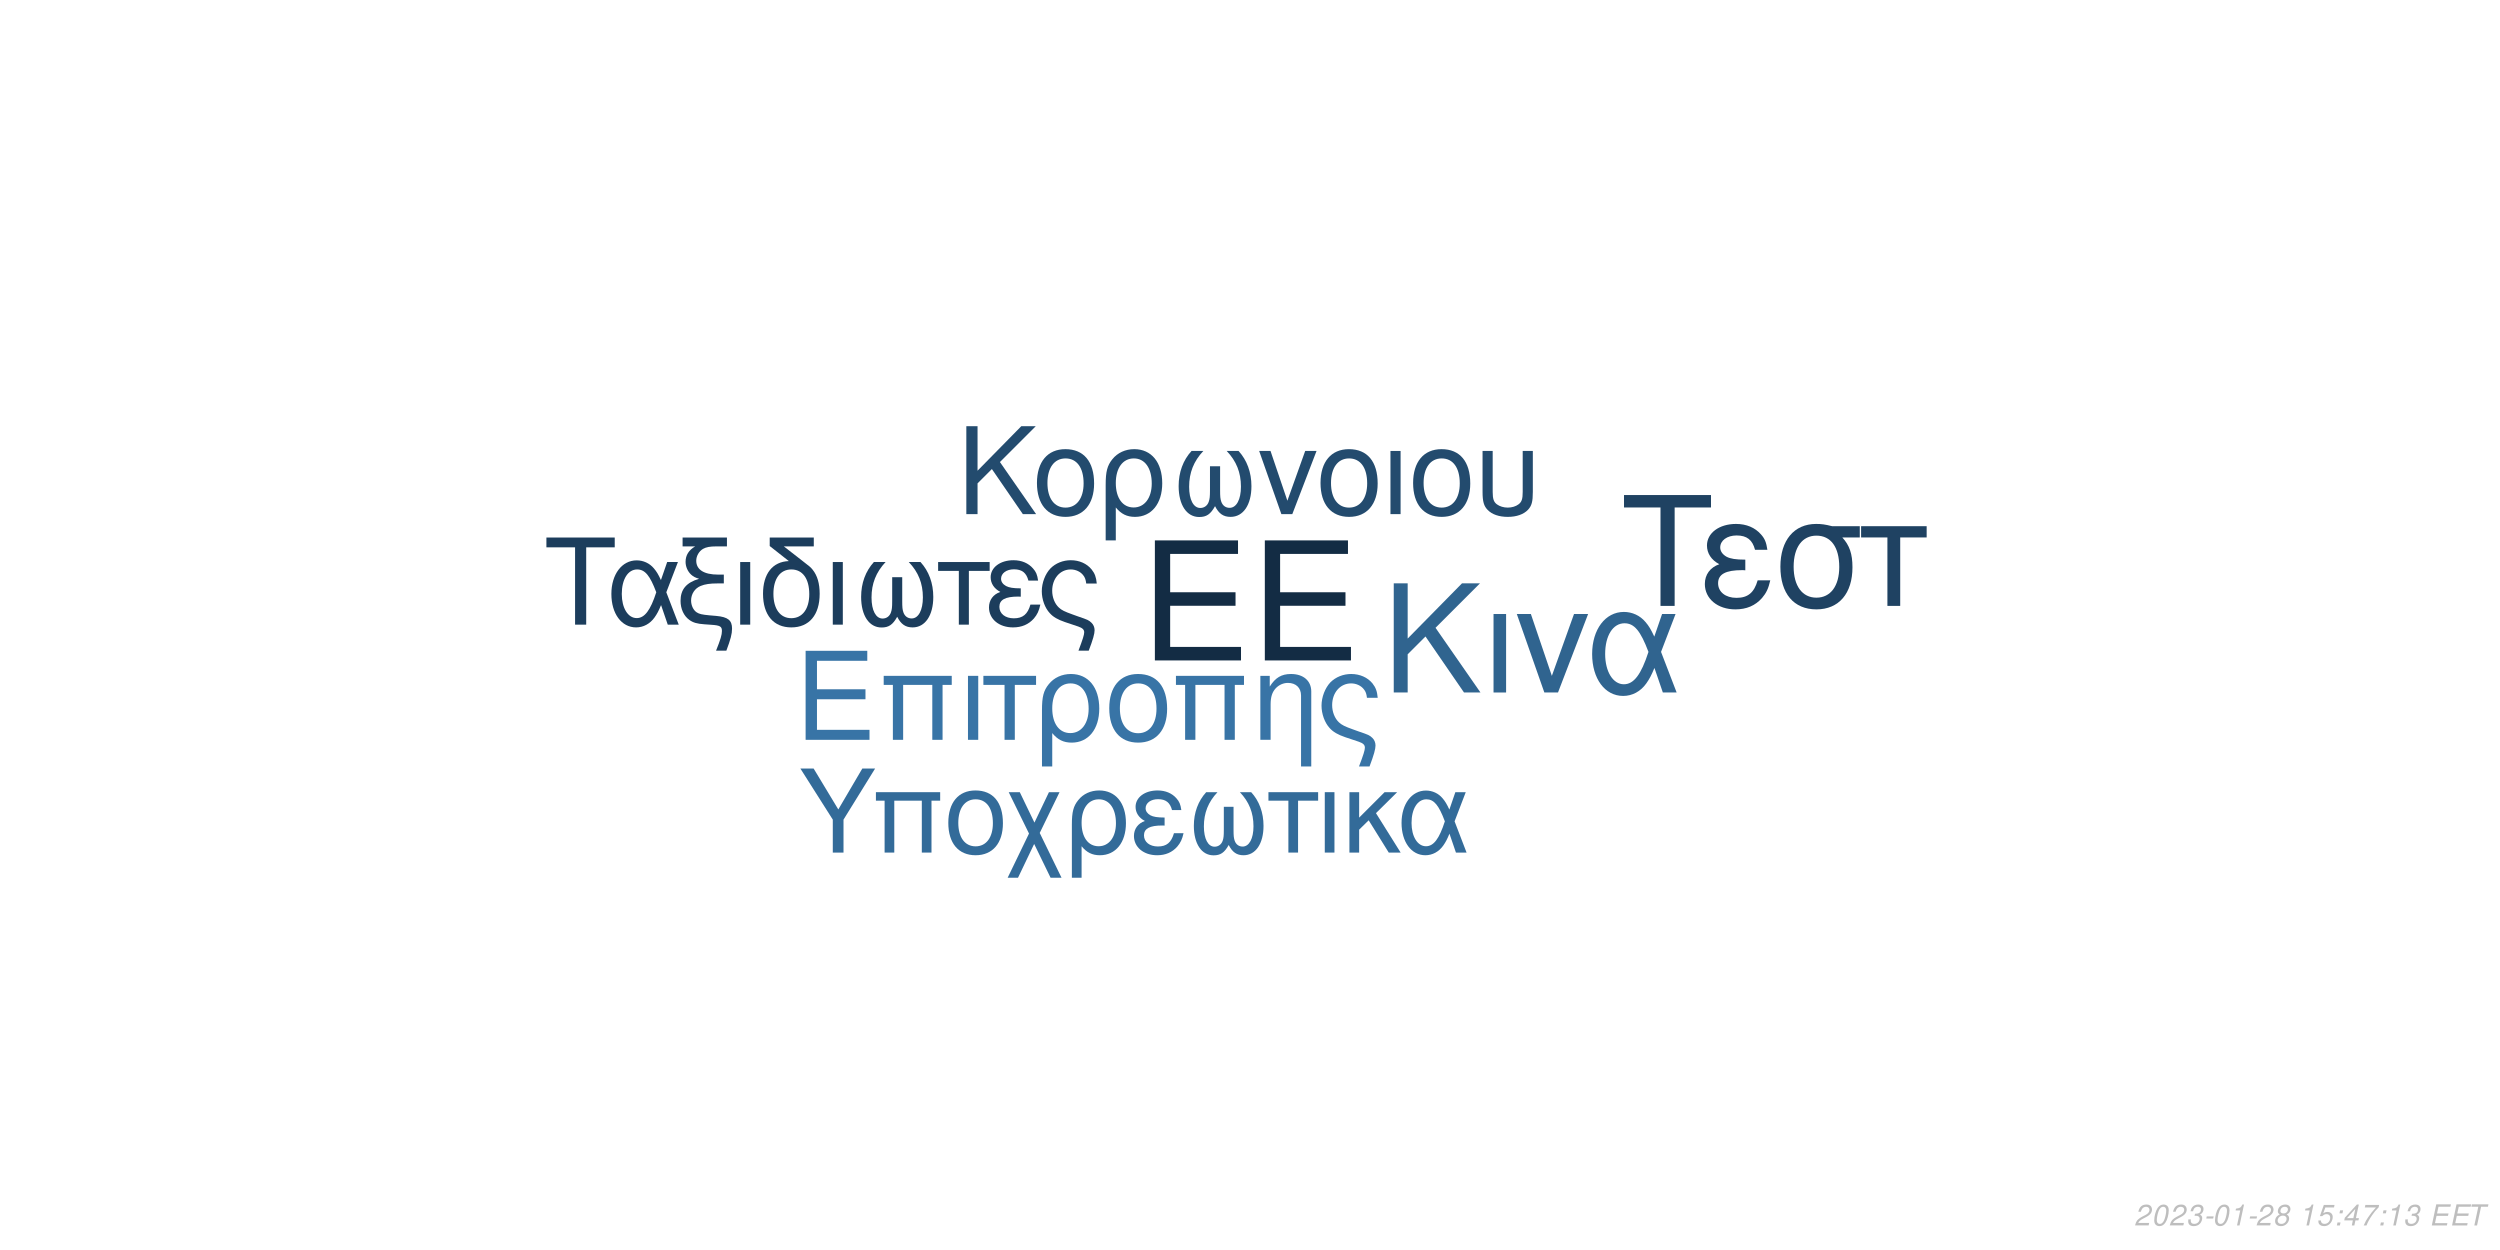
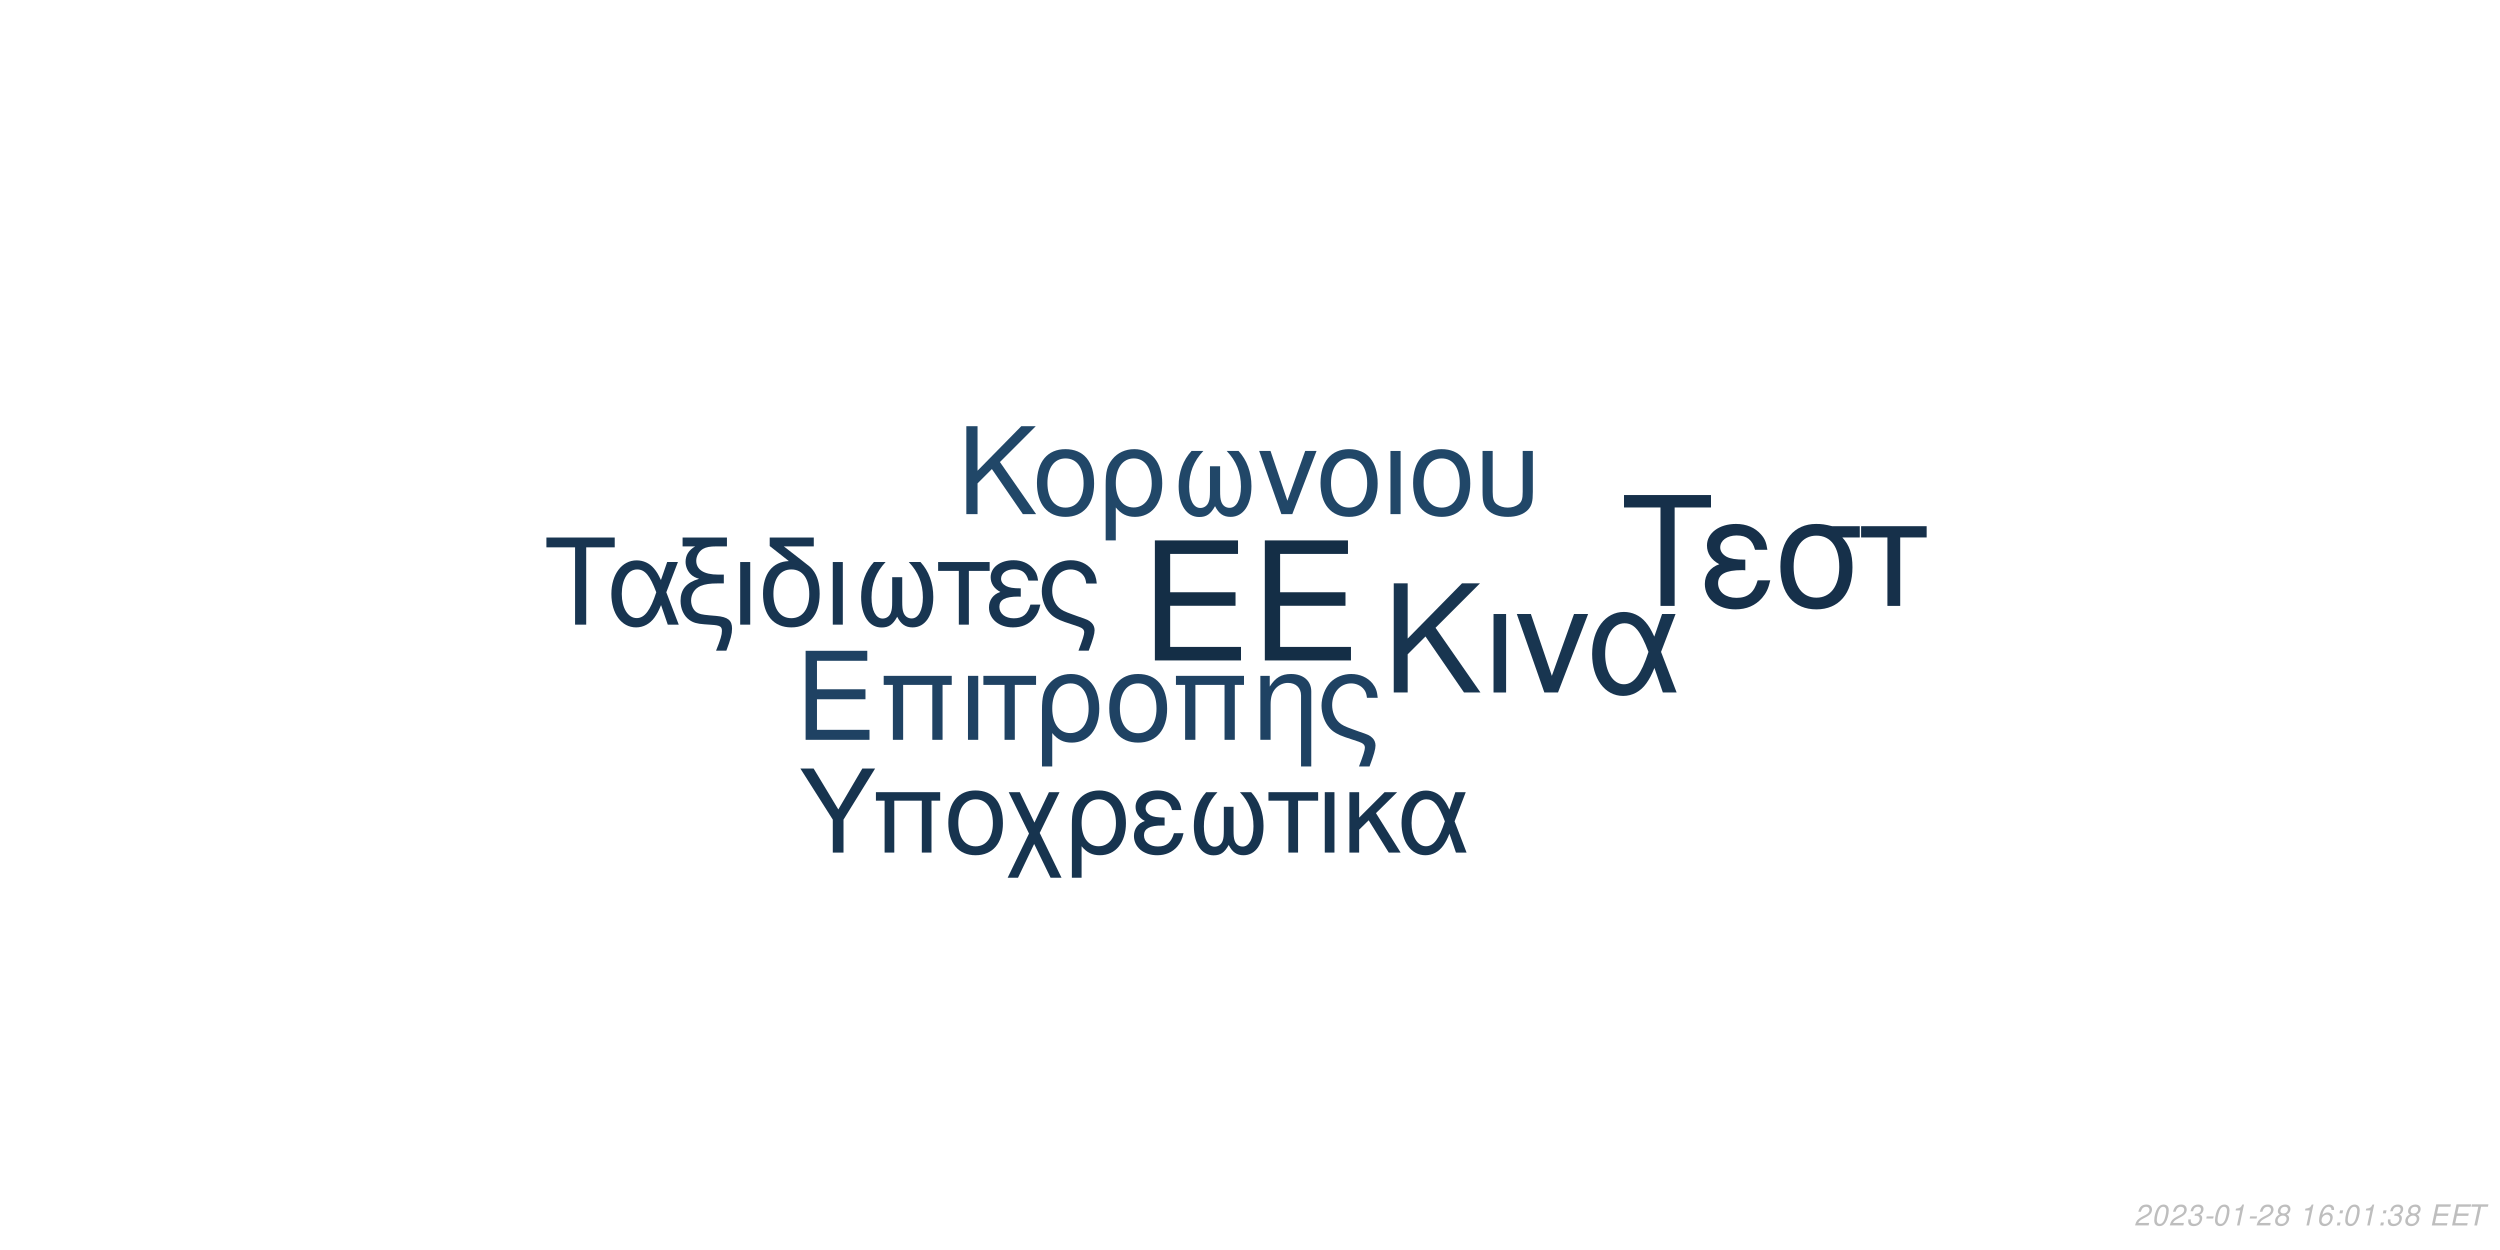
<svg xmlns="http://www.w3.org/2000/svg" xmlns:xlink="http://www.w3.org/1999/xlink" width="864pt" height="432pt" viewBox="0 0 864 432" version="1.1">
  <defs>
    <g>
      <symbol overflow="visible" id="glyph0-0">
        <path style="stroke:none;" d="" />
      </symbol>
      <symbol overflow="visible" id="glyph0-1">
        <path style="stroke:none;" d="M 10.406 -18.891 L 33 -18.891 L 33 -23.562 L 10.406 -23.562 L 10.406 -36.812 L 33.859 -36.812 L 33.859 -41.484 L 5.125 -41.484 L 5.125 0 L 34.891 0 L 34.891 -4.672 L 10.406 -4.672 Z M 10.406 -18.891 " />
      </symbol>
      <symbol overflow="visible" id="glyph1-0">
        <path style="stroke:none;" d="" />
      </symbol>
      <symbol overflow="visible" id="glyph1-1">
        <path style="stroke:none;" d="M 7.719 -14.016 L 24.484 -14.016 L 24.484 -17.469 L 7.719 -17.469 L 7.719 -27.312 L 25.109 -27.312 L 25.109 -30.766 L 3.797 -30.766 L 3.797 0 L 25.875 0 L 25.875 -3.453 L 7.719 -3.453 Z M 7.719 -14.016 " />
      </symbol>
      <symbol overflow="visible" id="glyph1-2">
        <path style="stroke:none;" d="M 26.297 -22.109 L 2.781 -22.109 L 2.781 -18.984 L 5.953 -18.984 L 5.953 0 L 9.5 0 L 9.5 -18.984 L 19.578 -18.984 L 19.578 0 L 23.125 0 L 23.125 -18.984 L 26.297 -18.984 Z M 26.297 -22.109 " />
      </symbol>
      <symbol overflow="visible" id="glyph1-3">
        <path style="stroke:none;" d="M 2.906 0 L 6.453 0 L 6.453 -22.109 L 2.906 -22.109 Z M 2.906 0 " />
      </symbol>
      <symbol overflow="visible" id="glyph1-4">
        <path style="stroke:none;" d="M 6.547 0 L 10.094 0 L 10.094 -18.984 L 17.438 -18.984 L 17.438 -22.109 L -0.766 -22.109 L -0.766 -18.984 L 6.547 -18.984 Z M 6.547 0 " />
      </symbol>
      <symbol overflow="visible" id="glyph1-5">
        <path style="stroke:none;" d="M 2.484 9.203 L 6.031 9.203 L 6.031 -2.328 C 7.891 -0.047 9.922 0.969 12.75 0.969 C 18.531 0.969 22.281 -3.672 22.281 -10.797 C 22.281 -18.141 18.484 -22.75 12.484 -22.75 C 9.375 -22.75 6.625 -21.484 4.812 -19.203 C 3.031 -17.016 2.484 -14.891 2.484 -10.25 Z M 12.359 -19.5 C 16.203 -19.5 18.609 -16.125 18.609 -10.719 C 18.609 -5.656 16.078 -2.328 12.281 -2.328 C 8.438 -2.328 6.031 -5.609 6.031 -10.891 C 6.031 -16.156 8.484 -19.5 12.359 -19.5 Z M 12.359 -19.5 " />
      </symbol>
      <symbol overflow="visible" id="glyph1-6">
        <path style="stroke:none;" d="M 11.688 -22.75 C 5.438 -22.75 1.734 -18.312 1.734 -10.891 C 1.734 -3.422 5.438 0.969 11.734 0.969 C 17.984 0.969 21.734 -3.453 21.734 -10.719 C 21.734 -18.406 18.109 -22.75 11.688 -22.75 Z M 11.734 -19.5 C 15.703 -19.5 18.062 -16.25 18.062 -10.766 C 18.062 -5.531 15.609 -2.281 11.734 -2.281 C 7.812 -2.281 5.406 -5.531 5.406 -10.891 C 5.406 -16.25 7.812 -19.5 11.734 -19.5 Z M 11.734 -19.5 " />
      </symbol>
      <symbol overflow="visible" id="glyph1-7">
        <path style="stroke:none;" d="M 2.953 -22.109 L 2.953 0 L 6.5 0 L 6.5 -12.203 C 6.5 -14.859 7.047 -16.5 8.312 -17.859 C 9.453 -19.031 10.938 -19.672 12.484 -19.672 C 15.234 -19.672 17.016 -17.984 17.016 -15.312 L 17.016 9.203 L 20.547 9.203 L 20.547 -16.719 C 20.547 -20.391 17.812 -22.75 13.547 -22.75 C 10.25 -22.75 8.141 -21.484 6.203 -18.406 L 6.203 -22.109 Z M 2.953 -22.109 " />
      </symbol>
      <symbol overflow="visible" id="glyph1-8">
        <path style="stroke:none;" d="M 17.688 9.203 C 19.203 5.188 19.75 3.203 19.75 1.938 C 19.75 0.922 19.328 -0.047 18.656 -0.672 C 17.641 -1.609 17.469 -1.688 13.891 -2.906 L 11.984 -3.594 C 9.156 -4.594 8.062 -5.156 7.125 -6.031 C 5.656 -7.391 4.766 -9.672 4.766 -11.984 C 4.766 -16.297 7.547 -19.5 11.312 -19.5 C 13.125 -19.5 14.812 -18.703 15.781 -17.391 C 16.375 -16.625 16.625 -15.906 16.797 -14.516 L 20.516 -14.516 C 20.297 -16.844 19.828 -18.062 18.703 -19.5 C 17.016 -21.562 14.344 -22.75 11.359 -22.75 C 8.562 -22.75 6 -21.688 4.172 -19.875 C 2.328 -17.938 1.094 -14.766 1.094 -11.812 C 1.094 -8.953 2.188 -5.906 3.922 -4.047 C 5.156 -2.703 6.672 -1.812 9.25 -0.922 L 14.016 0.672 C 15.484 1.188 16.078 1.766 16.078 2.703 C 16.078 3.594 15.578 5.188 14.047 9.203 Z M 17.688 9.203 " />
      </symbol>
      <symbol overflow="visible" id="glyph2-0">
        <path style="stroke:none;" d="" />
      </symbol>
      <symbol overflow="visible" id="glyph2-1">
        <path style="stroke:none;" d="M 8.906 -13.203 L 15.062 -19.359 L 28.375 0 L 34.062 0 L 18.531 -22.359 L 33.906 -37.734 L 27.688 -37.734 L 8.906 -18.641 L 8.906 -37.734 L 4.094 -37.734 L 4.094 0 L 8.906 0 Z M 8.906 -13.203 " />
      </symbol>
      <symbol overflow="visible" id="glyph2-2">
        <path style="stroke:none;" d="M 3.578 0 L 7.922 0 L 7.922 -27.125 L 3.578 -27.125 Z M 3.578 0 " />
      </symbol>
      <symbol overflow="visible" id="glyph2-3">
        <path style="stroke:none;" d="M 14.859 0 L 25.266 -27.125 L 20.391 -27.125 L 12.734 -5.75 L 5.484 -27.125 L 0.625 -27.125 L 10.141 0 Z M 14.859 0 " />
      </symbol>
      <symbol overflow="visible" id="glyph2-4">
        <path style="stroke:none;" d="M 30.484 -27.125 L 25.828 -27.125 L 23.141 -19.312 C 21.953 -21.844 21.281 -22.984 20.078 -24.375 C 18.219 -26.609 15.484 -27.844 12.625 -27.844 C 6.219 -27.844 1.656 -21.797 1.656 -13.297 C 1.656 -4.766 6.062 1.188 12.375 1.188 C 15.531 1.188 18.422 -0.359 20.391 -3.156 C 21.484 -4.703 22.109 -5.906 23.188 -8.484 L 26.094 0 L 30.859 0 L 25.469 -14.031 Z M 21.125 -14.031 C 18.578 -6.156 16.047 -2.844 12.625 -2.844 C 8.859 -2.844 6.156 -7.203 6.156 -13.297 C 6.156 -19.672 8.859 -23.922 12.844 -23.922 C 16.203 -23.922 18.375 -21.328 21.125 -14.031 Z M 21.125 -14.031 " />
      </symbol>
      <symbol overflow="visible" id="glyph3-0">
        <path style="stroke:none;" d="" />
      </symbol>
      <symbol overflow="visible" id="glyph3-1">
        <path style="stroke:none;" d="M 7.172 -10.625 L 12.125 -15.578 L 22.828 0 L 27.406 0 L 14.906 -18 L 27.281 -30.375 L 22.281 -30.375 L 7.172 -15 L 7.172 -30.375 L 3.297 -30.375 L 3.297 0 L 7.172 0 Z M 7.172 -10.625 " />
      </symbol>
      <symbol overflow="visible" id="glyph3-2">
        <path style="stroke:none;" d="M 11.531 -22.453 C 5.375 -22.453 1.703 -18.078 1.703 -10.75 C 1.703 -3.375 5.375 0.953 11.578 0.953 C 17.75 0.953 21.453 -3.422 21.453 -10.578 C 21.453 -18.156 17.875 -22.453 11.531 -22.453 Z M 11.578 -19.25 C 15.5 -19.25 17.828 -16.031 17.828 -10.625 C 17.828 -5.453 15.406 -2.25 11.578 -2.25 C 7.703 -2.25 5.328 -5.453 5.328 -10.75 C 5.328 -16.031 7.703 -19.25 11.578 -19.25 Z M 11.578 -19.25 " />
      </symbol>
      <symbol overflow="visible" id="glyph3-3">
        <path style="stroke:none;" d="M 2.453 9.078 L 5.953 9.078 L 5.953 -2.297 C 7.797 -0.047 9.797 0.953 12.578 0.953 C 18.281 0.953 22 -3.625 22 -10.656 C 22 -17.906 18.25 -22.453 12.328 -22.453 C 9.25 -22.453 6.547 -21.203 4.75 -18.953 C 3 -16.781 2.453 -14.703 2.453 -10.125 Z M 12.203 -19.25 C 16 -19.25 18.375 -15.906 18.375 -10.578 C 18.375 -5.578 15.875 -2.297 12.125 -2.297 C 8.328 -2.297 5.953 -5.547 5.953 -10.75 C 5.953 -15.953 8.375 -19.25 12.203 -19.25 Z M 12.203 -19.25 " />
      </symbol>
      <symbol overflow="visible" id="glyph3-4">
        <path style="stroke:none;" d="M 14.5 -16.531 L 14.5 -8.203 C 14.5 -6.047 14.406 -5.25 14.078 -4.297 C 13.625 -2.922 12.5 -2.125 11.156 -2.125 C 8.797 -2.125 7.297 -4.953 7.297 -9.453 C 7.297 -14.328 8.875 -18.281 12.203 -21.828 L 8.125 -21.828 C 5.203 -18.625 3.672 -14.453 3.672 -9.672 C 3.672 -3.172 6.453 1 10.781 1 C 13.281 1 14.703 0.047 16.25 -2.75 C 17.578 -0.125 19.156 0.953 21.625 0.953 C 26 0.953 28.828 -3.203 28.828 -9.672 C 28.828 -14.453 27.281 -18.656 24.375 -21.828 L 20.281 -21.828 C 23.625 -18.328 25.203 -14.375 25.203 -9.5 C 25.203 -5.047 23.656 -2.172 21.281 -2.172 C 19.906 -2.172 18.875 -2.953 18.406 -4.297 C 18.078 -5.25 18 -6.078 18 -8.203 L 18 -16.531 Z M 14.5 -16.531 " />
      </symbol>
      <symbol overflow="visible" id="glyph3-5">
        <path style="stroke:none;" d="M 11.953 0 L 20.328 -21.828 L 16.406 -21.828 L 10.25 -4.625 L 4.422 -21.828 L 0.5 -21.828 L 8.172 0 Z M 11.953 0 " />
      </symbol>
      <symbol overflow="visible" id="glyph3-6">
        <path style="stroke:none;" d="M 2.875 0 L 6.375 0 L 6.375 -21.828 L 2.875 -21.828 Z M 2.875 0 " />
      </symbol>
      <symbol overflow="visible" id="glyph3-7">
        <path style="stroke:none;" d="M 2.703 -21.828 L 2.703 -7.703 C 2.703 -4.297 3.172 -2.75 4.5 -1.422 C 6 0.125 8.453 0.953 11.406 0.953 C 14.453 0.953 16.906 0.078 18.406 -1.5 C 19.703 -2.875 20.078 -4.328 20.078 -7.703 L 20.078 -21.828 L 16.578 -21.828 L 16.578 -7.703 C 16.578 -5.25 16.25 -4.203 15.125 -3.375 C 14.203 -2.672 12.828 -2.25 11.406 -2.25 C 10 -2.25 8.625 -2.672 7.672 -3.375 C 6.578 -4.172 6.203 -5.25 6.203 -7.703 L 6.203 -21.828 Z M 2.703 -21.828 " />
      </symbol>
      <symbol overflow="visible" id="glyph4-0">
        <path style="stroke:none;" d="" />
      </symbol>
      <symbol overflow="visible" id="glyph4-1">
        <path style="stroke:none;" d="M 14.625 -26.719 L 24.484 -26.719 L 24.484 -30.109 L 0.875 -30.109 L 0.875 -26.719 L 10.781 -26.719 L 10.781 0 L 14.625 0 Z M 14.625 -26.719 " />
      </symbol>
      <symbol overflow="visible" id="glyph4-2">
        <path style="stroke:none;" d="M 24.328 -21.641 L 20.609 -21.641 L 18.453 -15.406 C 17.516 -17.422 16.969 -18.328 16.016 -19.453 C 14.531 -21.234 12.344 -22.219 10.078 -22.219 C 4.953 -22.219 1.328 -17.391 1.328 -10.609 C 1.328 -3.797 4.828 0.953 9.875 0.953 C 12.391 0.953 14.703 -0.297 16.266 -2.516 C 17.141 -3.766 17.641 -4.703 18.5 -6.766 L 20.812 0 L 24.609 0 L 20.312 -11.188 Z M 16.844 -11.188 C 14.828 -4.922 12.797 -2.266 10.078 -2.266 C 7.062 -2.266 4.922 -5.734 4.922 -10.609 C 4.922 -15.688 7.062 -19.078 10.234 -19.078 C 12.922 -19.078 14.656 -17.016 16.844 -11.188 Z M 16.844 -11.188 " />
      </symbol>
      <symbol overflow="visible" id="glyph4-3">
        <path style="stroke:none;" d="M 1.938 -27.047 L 6.281 -27.047 C 4.094 -25.766 2.969 -24 2.969 -21.719 C 2.969 -20.078 3.672 -18.422 4.875 -17.297 C 5.656 -16.594 6.281 -16.266 7.641 -15.859 C 3.219 -14.531 1.234 -12.188 1.234 -8.219 C 1.234 -5.453 2.359 -3.016 4.25 -1.656 C 5.531 -0.703 6.938 -0.297 9.453 -0.125 L 11.859 0.047 C 14.906 0.25 15.531 0.625 15.531 2.188 C 15.531 3.516 15.078 5.078 13.5 9 L 17.062 9 C 18.547 5.031 19.031 3.219 19.031 1.359 C 19.031 -1.484 17.641 -2.641 13.594 -3.016 L 11.234 -3.219 C 8.594 -3.469 7.719 -3.672 6.812 -4.25 C 5.656 -5 4.875 -6.656 4.875 -8.344 C 4.875 -10.578 6.156 -12.547 8.172 -13.375 C 9.703 -14 11.391 -14.25 14.078 -14.25 L 16.188 -14.25 L 16.188 -17.297 L 14.203 -17.297 C 9.328 -17.297 6.656 -19 6.656 -22.094 C 6.656 -23.703 7.594 -25.359 9 -26.188 C 10.078 -26.797 11.391 -27.047 13.594 -27.047 L 17.266 -27.047 L 17.266 -30.109 L 1.938 -30.109 Z M 1.938 -27.047 " />
      </symbol>
      <symbol overflow="visible" id="glyph4-4">
        <path style="stroke:none;" d="M 2.844 0 L 6.312 0 L 6.312 -21.641 L 2.844 -21.641 Z M 2.844 0 " />
      </symbol>
      <symbol overflow="visible" id="glyph4-5">
        <path style="stroke:none;" d="M 10.656 -21.969 C 5.031 -21.766 1.734 -17.594 1.734 -10.656 C 1.734 -3.344 5.375 0.953 11.516 0.953 C 17.672 0.953 21.312 -3.344 21.312 -10.656 C 21.312 -14.203 20.531 -16.938 18.875 -19 C 18.172 -19.859 17.922 -20.078 15.031 -22.297 L 8.922 -27.047 L 19.281 -27.047 L 19.281 -30.109 L 4.047 -30.109 L 4.047 -27.172 Z M 11.516 -19.078 C 15.406 -19.078 17.719 -15.906 17.719 -10.531 C 17.719 -5.406 15.328 -2.234 11.516 -2.234 C 7.688 -2.234 5.328 -5.406 5.328 -10.656 C 5.328 -15.906 7.688 -19.078 11.516 -19.078 Z M 11.516 -19.078 " />
      </symbol>
      <symbol overflow="visible" id="glyph4-6">
        <path style="stroke:none;" d="M 14.375 -16.391 L 14.375 -8.141 C 14.375 -5.984 14.281 -5.203 13.953 -4.25 C 13.5 -2.891 12.391 -2.109 11.062 -2.109 C 8.719 -2.109 7.234 -4.922 7.234 -9.375 C 7.234 -14.203 8.797 -18.125 12.094 -21.641 L 8.047 -21.641 C 5.156 -18.453 3.641 -14.328 3.641 -9.578 C 3.641 -3.141 6.406 0.984 10.703 0.984 C 13.172 0.984 14.578 0.047 16.109 -2.719 C 17.422 -0.125 19 0.953 21.438 0.953 C 25.766 0.953 28.578 -3.188 28.578 -9.578 C 28.578 -14.328 27.047 -18.5 24.156 -21.641 L 20.109 -21.641 C 23.422 -18.172 24.984 -14.25 24.984 -9.422 C 24.984 -5 23.453 -2.141 21.109 -2.141 C 19.734 -2.141 18.703 -2.938 18.25 -4.25 C 17.922 -5.203 17.844 -6.031 17.844 -8.141 L 17.844 -16.391 Z M 14.375 -16.391 " />
      </symbol>
      <symbol overflow="visible" id="glyph4-7">
        <path style="stroke:none;" d="M 6.406 0 L 9.875 0 L 9.875 -18.578 L 17.062 -18.578 L 17.062 -21.641 L -0.75 -21.641 L -0.75 -18.578 L 6.406 -18.578 Z M 6.406 0 " />
      </symbol>
      <symbol overflow="visible" id="glyph4-8">
        <path style="stroke:none;" d="M 11.812 -12.547 C 9.203 -12.547 7.766 -12.797 6.734 -13.344 C 5.609 -13.953 5 -14.859 5 -15.859 C 5 -17.75 6.859 -19.125 9.453 -19.125 C 12.219 -19.125 13.75 -17.922 14.453 -15.234 L 17.797 -15.234 C 17.516 -17.266 17.094 -18.25 16.062 -19.406 C 14.453 -21.266 12.094 -22.266 9.297 -22.266 C 4.703 -22.266 1.406 -19.781 1.406 -16.391 C 1.406 -14.281 2.562 -12.469 4.75 -11.312 C 2.266 -10.453 0.828 -8.5 0.828 -5.953 C 0.828 -1.938 4.297 0.953 9.125 0.953 C 12.141 0.953 14.531 -0.078 16.359 -2.141 C 17.516 -3.516 18.094 -4.703 18.578 -6.938 L 15.156 -6.938 C 14.203 -3.594 12.516 -2.188 9.422 -2.188 C 6.438 -2.188 4.422 -3.797 4.422 -6.156 C 4.422 -8.594 6.438 -9.703 10.938 -9.703 C 11.062 -9.703 11.438 -9.703 11.812 -9.656 Z M 11.812 -12.547 " />
      </symbol>
      <symbol overflow="visible" id="glyph4-9">
        <path style="stroke:none;" d="M 17.297 9 C 18.797 5.078 19.328 3.141 19.328 1.906 C 19.328 0.906 18.906 -0.047 18.25 -0.656 C 17.266 -1.562 17.094 -1.656 13.594 -2.844 L 11.734 -3.516 C 8.969 -4.5 7.891 -5.031 6.984 -5.906 C 5.531 -7.234 4.672 -9.453 4.672 -11.734 C 4.672 -15.938 7.391 -19.078 11.062 -19.078 C 12.844 -19.078 14.5 -18.297 15.438 -17.016 C 16.016 -16.266 16.266 -15.562 16.438 -14.203 L 20.078 -14.203 C 19.859 -16.484 19.406 -17.672 18.297 -19.078 C 16.641 -21.109 14.047 -22.266 11.109 -22.266 C 8.391 -22.266 5.859 -21.234 4.094 -19.453 C 2.266 -17.547 1.078 -14.453 1.078 -11.562 C 1.078 -8.75 2.141 -5.781 3.844 -3.969 C 5.031 -2.641 6.531 -1.781 9.047 -0.906 L 13.703 0.656 C 15.156 1.156 15.734 1.734 15.734 2.641 C 15.734 3.516 15.234 5.078 13.75 9 Z M 17.297 9 " />
      </symbol>
      <symbol overflow="visible" id="glyph5-0">
        <path style="stroke:none;" d="" />
      </symbol>
      <symbol overflow="visible" id="glyph5-1">
        <path style="stroke:none;" d="M 18.609 -34.016 L 31.172 -34.016 L 31.172 -38.312 L 1.109 -38.312 L 1.109 -34.016 L 13.719 -34.016 L 13.719 0 L 18.609 0 Z M 18.609 -34.016 " />
      </symbol>
      <symbol overflow="visible" id="glyph5-2">
        <path style="stroke:none;" d="M 15.031 -15.984 C 11.719 -15.984 9.875 -16.297 8.562 -16.984 C 7.156 -17.766 6.359 -18.922 6.359 -20.188 C 6.359 -22.609 8.719 -24.344 12.031 -24.344 C 15.562 -24.344 17.5 -22.812 18.391 -19.391 L 22.656 -19.391 C 22.281 -21.969 21.766 -23.234 20.453 -24.703 C 18.391 -27.062 15.406 -28.328 11.828 -28.328 C 5.984 -28.328 1.781 -25.172 1.781 -20.875 C 1.781 -18.188 3.266 -15.875 6.047 -14.406 C 2.891 -13.297 1.047 -10.828 1.047 -7.562 C 1.047 -2.469 5.469 1.203 11.609 1.203 C 15.453 1.203 18.5 -0.109 20.812 -2.734 C 22.281 -4.469 23.016 -5.984 23.656 -8.828 L 19.297 -8.828 C 18.078 -4.578 15.922 -2.781 11.984 -2.781 C 8.203 -2.781 5.625 -4.828 5.625 -7.828 C 5.625 -10.938 8.203 -12.359 13.922 -12.359 C 14.094 -12.359 14.562 -12.359 15.031 -12.297 Z M 15.031 -15.984 " />
      </symbol>
      <symbol overflow="visible" id="glyph5-3">
        <path style="stroke:none;" d="M 30.594 -27.547 L 21.031 -27.547 C 18.547 -28.172 17.344 -28.328 15.5 -28.328 C 7.891 -28.328 3.156 -22.656 3.156 -13.562 C 3.156 -4.25 7.781 1.203 15.609 1.203 C 23.391 1.203 28.062 -4.312 28.062 -13.344 C 28.062 -17.969 27.062 -20.922 24.547 -23.656 L 30.594 -23.656 Z M 15.609 -24.281 C 20.609 -24.281 23.5 -20.297 23.5 -13.453 C 23.5 -6.891 20.5 -2.844 15.609 -2.844 C 10.719 -2.844 7.734 -6.891 7.734 -13.562 C 7.734 -20.234 10.719 -24.281 15.609 -24.281 Z M 15.609 -24.281 " />
      </symbol>
      <symbol overflow="visible" id="glyph5-4">
        <path style="stroke:none;" d="M 8.141 0 L 12.562 0 L 12.562 -23.656 L 21.703 -23.656 L 21.703 -27.547 L -0.953 -27.547 L -0.953 -23.656 L 8.141 -23.656 Z M 8.141 0 " />
      </symbol>
      <symbol overflow="visible" id="glyph6-0">
        <path style="stroke:none;" d="" />
      </symbol>
      <symbol overflow="visible" id="glyph6-1">
        <path style="stroke:none;" d="M 15.422 -11.391 L 26.344 -29.047 L 21.922 -29.047 L 13.625 -14.906 L 5.094 -29.047 L 0.516 -29.047 L 11.719 -11.391 L 11.719 0 L 15.422 0 Z M 15.422 -11.391 " />
      </symbol>
      <symbol overflow="visible" id="glyph6-2">
        <path style="stroke:none;" d="M 24.828 -20.875 L 2.625 -20.875 L 2.625 -17.938 L 5.625 -17.938 L 5.625 0 L 8.969 0 L 8.969 -17.938 L 18.484 -17.938 L 18.484 0 L 21.828 0 L 21.828 -17.938 L 24.828 -17.938 Z M 24.828 -20.875 " />
      </symbol>
      <symbol overflow="visible" id="glyph6-3">
        <path style="stroke:none;" d="M 11.031 -21.469 C 5.141 -21.469 1.641 -17.297 1.641 -10.281 C 1.641 -3.234 5.141 0.922 11.078 0.922 C 16.969 0.922 20.516 -3.266 20.516 -10.125 C 20.516 -17.375 17.094 -21.469 11.031 -21.469 Z M 11.078 -18.406 C 14.828 -18.406 17.047 -15.344 17.047 -10.156 C 17.047 -5.219 14.75 -2.156 11.078 -2.156 C 7.375 -2.156 5.094 -5.219 5.094 -10.281 C 5.094 -15.344 7.375 -18.406 11.078 -18.406 Z M 11.078 -18.406 " />
      </symbol>
      <symbol overflow="visible" id="glyph6-4">
        <path style="stroke:none;" d="M 10.406 -10.359 L 5.344 -20.875 L 1.516 -20.875 L 8.531 -6.578 L 1.156 8.688 L 4.734 8.688 L 10.312 -2.984 L 15.984 8.688 L 19.766 8.688 L 12.234 -6.781 L 19.078 -20.875 L 15.422 -20.875 Z M 10.406 -10.359 " />
      </symbol>
      <symbol overflow="visible" id="glyph6-5">
        <path style="stroke:none;" d="M 2.344 8.688 L 5.703 8.688 L 5.703 -2.188 C 7.453 -0.047 9.359 0.922 12.031 0.922 C 17.484 0.922 21.031 -3.469 21.031 -10.203 C 21.031 -17.141 17.453 -21.469 11.797 -21.469 C 8.844 -21.469 6.25 -20.281 4.547 -18.125 C 2.875 -16.062 2.344 -14.062 2.344 -9.688 Z M 11.672 -18.406 C 15.297 -18.406 17.578 -15.219 17.578 -10.125 C 17.578 -5.344 15.188 -2.188 11.594 -2.188 C 7.969 -2.188 5.703 -5.297 5.703 -10.281 C 5.703 -15.266 8.016 -18.406 11.672 -18.406 Z M 11.672 -18.406 " />
      </symbol>
      <symbol overflow="visible" id="glyph6-6">
        <path style="stroke:none;" d="M 11.391 -12.109 C 8.891 -12.109 7.484 -12.359 6.5 -12.875 C 5.422 -13.469 4.828 -14.344 4.828 -15.297 C 4.828 -17.141 6.609 -18.453 9.125 -18.453 C 11.797 -18.453 13.266 -17.297 13.953 -14.703 L 17.172 -14.703 C 16.891 -16.656 16.5 -17.609 15.5 -18.734 C 13.953 -20.516 11.672 -21.469 8.969 -21.469 C 4.547 -21.469 1.359 -19.078 1.359 -15.812 C 1.359 -13.781 2.469 -12.031 4.578 -10.922 C 2.188 -10.078 0.797 -8.203 0.797 -5.734 C 0.797 -1.875 4.141 0.922 8.812 0.922 C 11.719 0.922 14.031 -0.078 15.781 -2.078 C 16.891 -3.391 17.453 -4.547 17.938 -6.688 L 14.625 -6.688 C 13.703 -3.469 12.078 -2.109 9.078 -2.109 C 6.219 -2.109 4.266 -3.672 4.266 -5.938 C 4.266 -8.281 6.219 -9.359 10.562 -9.359 C 10.672 -9.359 11.031 -9.359 11.391 -9.328 Z M 11.391 -12.109 " />
      </symbol>
      <symbol overflow="visible" id="glyph6-7">
        <path style="stroke:none;" d="M 13.859 -15.812 L 13.859 -7.844 C 13.859 -5.781 13.781 -5.016 13.469 -4.109 C 13.031 -2.797 11.953 -2.031 10.672 -2.031 C 8.406 -2.031 6.969 -4.734 6.969 -9.047 C 6.969 -13.703 8.484 -17.484 11.672 -20.875 L 7.766 -20.875 C 4.984 -17.812 3.5 -13.828 3.5 -9.25 C 3.5 -3.031 6.172 0.953 10.312 0.953 C 12.703 0.953 14.062 0.047 15.547 -2.625 C 16.812 -0.125 18.328 0.922 20.672 0.922 C 24.859 0.922 27.578 -3.062 27.578 -9.25 C 27.578 -13.828 26.094 -17.844 23.312 -20.875 L 19.406 -20.875 C 22.594 -17.531 24.109 -13.75 24.109 -9.078 C 24.109 -4.828 22.625 -2.078 20.359 -2.078 C 19.047 -2.078 18.047 -2.828 17.609 -4.109 C 17.297 -5.016 17.219 -5.812 17.219 -7.844 L 17.219 -15.812 Z M 13.859 -15.812 " />
      </symbol>
      <symbol overflow="visible" id="glyph6-8">
        <path style="stroke:none;" d="M 6.172 0 L 9.516 0 L 9.516 -17.938 L 16.453 -17.938 L 16.453 -20.875 L -0.719 -20.875 L -0.719 -17.938 L 6.172 -17.938 Z M 6.172 0 " />
      </symbol>
      <symbol overflow="visible" id="glyph6-9">
        <path style="stroke:none;" d="M 2.75 0 L 6.094 0 L 6.094 -20.875 L 2.75 -20.875 Z M 2.75 0 " />
      </symbol>
      <symbol overflow="visible" id="glyph6-10">
        <path style="stroke:none;" d="M 5.625 -12.078 L 5.625 -20.875 L 2.266 -20.875 L 2.266 0 L 5.625 0 L 5.625 -7.922 L 8.922 -11.156 L 15.859 0 L 19.969 0 L 11.438 -13.625 L 18.766 -20.875 L 14.422 -20.875 Z M 5.625 -12.078 " />
      </symbol>
      <symbol overflow="visible" id="glyph6-11">
        <path style="stroke:none;" d="M 23.469 -20.875 L 19.875 -20.875 L 17.812 -14.859 C 16.891 -16.812 16.375 -17.688 15.453 -18.766 C 14.031 -20.484 11.906 -21.438 9.719 -21.438 C 4.781 -21.438 1.281 -16.781 1.281 -10.234 C 1.281 -3.672 4.656 0.922 9.516 0.922 C 11.953 0.922 14.188 -0.281 15.703 -2.438 C 16.531 -3.625 17.016 -4.547 17.844 -6.531 L 20.078 0 L 23.75 0 L 19.609 -10.797 Z M 16.25 -10.797 C 14.297 -4.734 12.359 -2.188 9.719 -2.188 C 6.812 -2.188 4.734 -5.531 4.734 -10.234 C 4.734 -15.141 6.812 -18.406 9.875 -18.406 C 12.469 -18.406 14.141 -16.422 16.25 -10.797 Z M 16.25 -10.797 " />
      </symbol>
      <symbol overflow="visible" id="glyph7-0">
        <path style="stroke:none;" d="" />
      </symbol>
      <symbol overflow="visible" id="glyph7-1">
        <path style="stroke:none;" d="M 5.234 -0.875 L 1.469 -0.875 C 1.625 -1.359 2.188 -1.875 3.109 -2.344 L 4.234 -2.938 C 5.125 -3.406 5.656 -3.875 5.969 -4.484 C 6.125 -4.797 6.219 -5.156 6.219 -5.484 C 6.219 -6.266 5.781 -6.906 5.109 -7.125 C 4.859 -7.188 4.594 -7.234 4.312 -7.234 C 2.766 -7.234 1.891 -6.453 1.484 -4.734 L 2.375 -4.734 C 2.484 -5.188 2.609 -5.484 2.797 -5.75 C 3.094 -6.203 3.609 -6.453 4.188 -6.453 C 4.891 -6.453 5.344 -6.031 5.344 -5.375 C 5.344 -4.703 4.859 -4.094 4.016 -3.656 L 2.984 -3.125 C 2.125 -2.688 1.453 -2.188 1.062 -1.703 C 0.766 -1.312 0.656 -1.047 0.344 -0.016 L 5.047 -0.016 Z M 5.234 -0.875 " />
      </symbol>
      <symbol overflow="visible" id="glyph7-2">
        <path style="stroke:none;" d="M 4.203 -7.234 C 3.375 -7.234 2.688 -6.812 2.125 -5.984 C 1.484 -5.047 0.984 -3.188 0.984 -1.734 C 0.984 -1.109 1.172 -0.562 1.484 -0.266 C 1.797 0.047 2.281 0.234 2.766 0.234 C 3.625 0.234 4.281 -0.156 4.859 -1.016 C 5.516 -1.953 6 -3.797 6 -5.266 C 6 -6.172 5.688 -6.766 5.047 -7.062 C 4.781 -7.188 4.516 -7.234 4.203 -7.234 Z M 4.094 -6.453 C 4.547 -6.453 4.875 -6.234 5.016 -5.797 C 5.094 -5.594 5.125 -5.406 5.125 -5.156 C 5.125 -4.375 4.906 -3.203 4.562 -2.234 C 4.312 -1.484 3.938 -0.953 3.5 -0.688 C 3.312 -0.594 3.125 -0.547 2.875 -0.547 C 2.438 -0.547 2.109 -0.781 1.969 -1.203 C 1.906 -1.406 1.875 -1.594 1.875 -1.828 C 1.875 -2.656 2.078 -3.75 2.422 -4.766 C 2.688 -5.547 3.031 -6.047 3.484 -6.312 C 3.656 -6.406 3.859 -6.453 4.094 -6.453 Z M 4.094 -6.453 " />
      </symbol>
      <symbol overflow="visible" id="glyph7-3">
        <path style="stroke:none;" d="M 2.922 -3.312 C 3.125 -3.344 3.234 -3.344 3.375 -3.344 C 4.125 -3.344 4.594 -3.062 4.672 -2.547 C 4.688 -2.516 4.688 -2.453 4.688 -2.406 C 4.688 -1.312 3.906 -0.547 2.781 -0.547 C 2.109 -0.547 1.688 -0.875 1.609 -1.438 C 1.594 -1.484 1.594 -1.516 1.594 -1.562 C 1.594 -1.719 1.609 -1.844 1.656 -2.094 L 0.766 -2.094 C 0.734 -1.797 0.719 -1.641 0.719 -1.469 C 0.719 -0.375 1.406 0.234 2.641 0.234 C 3.547 0.234 4.297 -0.078 4.812 -0.656 C 5.266 -1.156 5.562 -1.875 5.562 -2.547 C 5.562 -3.125 5.344 -3.453 4.797 -3.734 C 5.641 -4.234 6.016 -4.844 6.016 -5.734 C 6.016 -6.406 5.625 -6.922 4.984 -7.125 C 4.734 -7.188 4.484 -7.234 4.203 -7.234 C 3.375 -7.234 2.672 -6.938 2.188 -6.375 C 1.891 -6.031 1.703 -5.641 1.516 -4.906 L 2.391 -4.906 C 2.594 -5.766 2.906 -6.188 3.516 -6.375 C 3.688 -6.438 3.875 -6.453 4.078 -6.453 C 4.734 -6.453 5.141 -6.125 5.141 -5.578 C 5.141 -5.188 5.016 -4.797 4.797 -4.547 C 4.516 -4.234 4 -4.062 3.266 -4.062 L 3.078 -4.062 Z M 2.922 -3.312 " />
      </symbol>
      <symbol overflow="visible" id="glyph7-4">
        <path style="stroke:none;" d="M 3.516 -3.125 L 1.125 -3.125 L 0.969 -2.406 L 3.359 -2.406 Z M 3.516 -3.125 " />
      </symbol>
      <symbol overflow="visible" id="glyph7-5">
        <path style="stroke:none;" d="M 3.703 -5.188 L 2.594 0 L 3.469 0 L 5.016 -7.234 L 4.438 -7.234 C 3.906 -6.156 3.688 -6.016 2.234 -5.812 L 2.109 -5.188 Z M 3.703 -5.188 " />
      </symbol>
      <symbol overflow="visible" id="glyph7-6">
        <path style="stroke:none;" d="M 4.766 -3.797 C 5.078 -3.969 5.234 -4.078 5.438 -4.234 C 5.812 -4.594 6.062 -5.172 6.062 -5.734 C 6.062 -6.344 5.656 -6.906 5.062 -7.109 C 4.812 -7.188 4.547 -7.234 4.266 -7.234 C 2.812 -7.234 1.703 -6.219 1.703 -4.875 C 1.703 -4.406 1.875 -4.125 2.359 -3.812 C 1.297 -3.312 0.75 -2.516 0.75 -1.469 C 0.75 -0.438 1.547 0.234 2.812 0.234 C 3.656 0.234 4.359 -0.094 4.938 -0.734 C 5.359 -1.234 5.609 -1.859 5.609 -2.438 C 5.609 -3.047 5.312 -3.516 4.766 -3.797 Z M 4.109 -6.453 C 4.797 -6.453 5.188 -6.125 5.188 -5.578 C 5.188 -4.969 4.766 -4.406 4.188 -4.219 C 4.031 -4.172 3.875 -4.156 3.656 -4.156 C 3.062 -4.156 2.656 -4.422 2.594 -4.828 C 2.594 -4.875 2.594 -4.938 2.594 -4.984 C 2.594 -5.656 2.984 -6.203 3.578 -6.391 C 3.75 -6.438 3.922 -6.453 4.109 -6.453 Z M 3.453 -3.406 C 4.234 -3.406 4.734 -2.984 4.734 -2.312 C 4.734 -1.562 4.234 -0.875 3.516 -0.625 C 3.312 -0.562 3.109 -0.547 2.875 -0.547 C 2.234 -0.547 1.75 -0.875 1.656 -1.406 C 1.641 -1.469 1.625 -1.547 1.625 -1.625 C 1.625 -2.391 2.109 -3.047 2.844 -3.312 C 3.062 -3.375 3.25 -3.406 3.453 -3.406 Z M 3.453 -3.406 " />
      </symbol>
      <symbol overflow="visible" id="glyph7-7">
        <path style="stroke:none;" d="" />
      </symbol>
      <symbol overflow="visible" id="glyph7-8">
-         <path style="stroke:none;" d="M 6.297 -7.094 L 2.594 -7.094 L 1.234 -3.234 L 2.047 -3.234 C 2.656 -3.766 2.938 -3.906 3.531 -3.906 C 3.984 -3.906 4.375 -3.734 4.562 -3.469 C 4.703 -3.266 4.797 -2.984 4.797 -2.688 C 4.797 -1.438 3.969 -0.547 2.828 -0.547 C 2.031 -0.547 1.609 -0.938 1.578 -1.734 L 0.703 -1.734 L 0.703 -1.516 C 0.703 -1.141 0.766 -0.844 0.891 -0.625 C 1.094 -0.266 1.484 0.016 1.969 0.141 C 2.203 0.203 2.453 0.234 2.703 0.234 C 3.656 0.234 4.391 -0.156 4.984 -0.922 C 5.422 -1.5 5.672 -2.234 5.672 -2.953 C 5.672 -3.688 5.297 -4.266 4.688 -4.516 C 4.406 -4.625 4.125 -4.672 3.812 -4.672 C 3.328 -4.672 2.906 -4.547 2.406 -4.234 L 3.109 -6.219 L 6.109 -6.219 Z M 6.297 -7.094 " />
+         <path style="stroke:none;" d="M 6.125 -5.344 L 6.141 -5.625 C 6.141 -6.609 5.453 -7.234 4.391 -7.234 C 3.438 -7.234 2.641 -6.719 2.016 -5.703 C 1.422 -4.781 0.938 -2.953 0.938 -1.688 C 0.938 -0.891 1.297 -0.266 1.906 0.031 C 2.188 0.156 2.516 0.234 2.859 0.234 C 3.703 0.234 4.438 -0.156 5 -0.875 C 5.406 -1.422 5.672 -2.156 5.672 -2.766 C 5.672 -3.812 4.969 -4.5 3.906 -4.5 C 3.234 -4.5 2.672 -4.234 2.094 -3.625 C 2.406 -5.375 3.234 -6.453 4.25 -6.453 C 4.703 -6.453 5.062 -6.234 5.172 -5.844 C 5.203 -5.719 5.234 -5.578 5.25 -5.344 Z M 3.656 -3.734 C 4.094 -3.734 4.484 -3.531 4.656 -3.203 C 4.734 -3.031 4.797 -2.844 4.797 -2.625 C 4.797 -1.469 3.984 -0.547 2.984 -0.547 C 2.375 -0.547 1.891 -0.953 1.828 -1.562 C 1.812 -1.625 1.812 -1.688 1.812 -1.766 C 1.812 -2.594 2.25 -3.266 2.969 -3.594 C 3.203 -3.688 3.406 -3.734 3.656 -3.734 Z M 3.656 -3.734 " />
      </symbol>
      <symbol overflow="visible" id="glyph7-9">
        <path style="stroke:none;" d="M 2.359 -1.031 L 1.312 -1.031 L 1.094 0 L 2.141 0 Z M 3.266 -5.234 L 2.219 -5.234 L 2 -4.203 L 3.047 -4.203 Z M 3.266 -5.234 " />
      </symbol>
      <symbol overflow="visible" id="glyph7-10">
-         <path style="stroke:none;" d="M 3.625 -1.75 L 3.266 0 L 4.141 0 L 4.516 -1.75 L 5.562 -1.75 L 5.734 -2.531 L 4.688 -2.531 L 5.688 -7.234 L 5.016 -7.234 L 0.844 -2.672 L 0.641 -1.75 Z M 3.797 -2.531 L 1.594 -2.531 L 4.469 -5.703 Z M 3.797 -2.531 " />
+         <path style="stroke:none;" d="M 2.547 -3.312 L 6.5 -3.312 L 6.688 -4.141 L 2.719 -4.141 L 3.219 -6.469 L 7.344 -6.469 L 7.516 -7.297 L 2.453 -7.297 L 0.906 0 L 6.125 0 L 6.297 -0.812 L 2.016 -0.812 Z M 2.547 -3.312 " />
      </symbol>
      <symbol overflow="visible" id="glyph7-11">
-         <path style="stroke:none;" d="M 6.703 -7.094 L 1.953 -7.094 L 1.766 -6.219 L 5.594 -6.219 C 4.453 -4.953 3.625 -3.906 2.938 -2.875 C 2.297 -1.938 2.016 -1.453 1.375 0 L 2.344 0 C 2.75 -1.078 3.344 -2.172 4.234 -3.484 C 4.984 -4.594 5.547 -5.266 6.547 -6.281 Z M 6.703 -7.094 " />
-       </symbol>
-       <symbol overflow="visible" id="glyph7-12">
-         <path style="stroke:none;" d="M 2.547 -3.312 L 6.5 -3.312 L 6.688 -4.141 L 2.719 -4.141 L 3.219 -6.469 L 7.344 -6.469 L 7.516 -7.297 L 2.453 -7.297 L 0.906 0 L 6.125 0 L 6.297 -0.812 L 2.016 -0.812 Z M 2.547 -3.312 " />
-       </symbol>
-       <symbol overflow="visible" id="glyph7-13">
        <path style="stroke:none;" d="M 4.938 -6.469 L 7.312 -6.469 L 7.484 -7.297 L 1.75 -7.297 L 1.578 -6.469 L 3.984 -6.469 L 2.609 0 L 3.547 0 Z M 4.938 -6.469 " />
      </symbol>
    </g>
  </defs>
  <g id="surface1">
    <rect x="0" y="0" width="864" height="432" style="fill:rgb(100%,100%,100%);fill-opacity:1;stroke:none;" />
-     <g style="fill:rgb(7.451%,17.255%,26.667%);fill-opacity:1;">
+     <g style="fill:rgb(7.843%,18.039%,27.451%);fill-opacity:1;">
      <use xlink:href="#glyph0-1" x="394" y="228.246" />
      <use xlink:href="#glyph0-1" x="432" y="228.246" />
    </g>
-     <g style="fill:rgb(21.961%,45.49%,65.098%);fill-opacity:1;">
+     <g style="fill:rgb(12.157%,25.882%,38.824%);fill-opacity:1;">
      <use xlink:href="#glyph1-1" x="274.625" y="255.683" />
      <use xlink:href="#glyph1-2" x="302.625" y="255.683" />
      <use xlink:href="#glyph1-3" x="331.625" y="255.683" />
      <use xlink:href="#glyph1-4" x="340.625" y="255.683" />
      <use xlink:href="#glyph1-5" x="357.625" y="255.683" />
      <use xlink:href="#glyph1-6" x="381.625" y="255.683" />
      <use xlink:href="#glyph1-2" x="403.625" y="255.683" />
      <use xlink:href="#glyph1-7" x="432.625" y="255.683" />
      <use xlink:href="#glyph1-8" x="455.625" y="255.683" />
    </g>
-     <g style="fill:rgb(18.824%,39.216%,56.078%);fill-opacity:1;">
+     <g style="fill:rgb(9.412%,20.784%,31.373%);fill-opacity:1;">
      <use xlink:href="#glyph2-1" x="477.586" y="239.327" />
      <use xlink:href="#glyph2-2" x="512.586" y="239.327" />
      <use xlink:href="#glyph2-3" x="523.586" y="239.327" />
      <use xlink:href="#glyph2-4" x="548.586" y="239.327" />
    </g>
-     <g style="fill:rgb(13.725%,29.412%,43.137%);fill-opacity:1;">
+     <g style="fill:rgb(12.941%,27.843%,40.784%);fill-opacity:1;">
      <use xlink:href="#glyph3-1" x="330.668" y="177.68" />
      <use xlink:href="#glyph3-2" x="356.668" y="177.68" />
      <use xlink:href="#glyph3-3" x="379.668" y="177.68" />
      <use xlink:href="#glyph3-4" x="403.668" y="177.68" />
      <use xlink:href="#glyph3-5" x="434.668" y="177.68" />
      <use xlink:href="#glyph3-2" x="454.668" y="177.68" />
      <use xlink:href="#glyph3-6" x="477.668" y="177.68" />
      <use xlink:href="#glyph3-2" x="486.668" y="177.68" />
      <use xlink:href="#glyph3-7" x="509.668" y="177.68" />
    </g>
-     <g style="fill:rgb(10.98%,23.922%,36.078%);fill-opacity:1;">
+     <g style="fill:rgb(9.412%,20.784%,31.765%);fill-opacity:1;">
      <use xlink:href="#glyph4-1" x="187.965" y="215.879" />
      <use xlink:href="#glyph4-2" x="209.965" y="215.879" />
      <use xlink:href="#glyph4-3" x="233.965" y="215.879" />
      <use xlink:href="#glyph4-4" x="252.965" y="215.879" />
      <use xlink:href="#glyph4-5" x="261.965" y="215.879" />
      <use xlink:href="#glyph4-4" x="284.965" y="215.879" />
      <use xlink:href="#glyph4-6" x="293.965" y="215.879" />
      <use xlink:href="#glyph4-7" x="324.965" y="215.879" />
      <use xlink:href="#glyph4-8" x="340.965" y="215.879" />
      <use xlink:href="#glyph4-9" x="358.965" y="215.879" />
    </g>
-     <g style="fill:rgb(12.157%,25.882%,38.431%);fill-opacity:1;">
+     <g style="fill:rgb(8.627%,18.824%,29.02%);fill-opacity:1;">
      <use xlink:href="#glyph5-1" x="560.148" y="209.399" />
      <use xlink:href="#glyph5-2" x="588.148" y="209.399" />
      <use xlink:href="#glyph5-3" x="612.148" y="209.399" />
      <use xlink:href="#glyph5-4" x="644.148" y="209.399" />
    </g>
-     <g style="fill:rgb(20%,41.961%,60%);fill-opacity:1;">
+     <g style="fill:rgb(9.02%,20.392%,30.98%);fill-opacity:1;">
      <use xlink:href="#glyph6-1" x="276.094" y="294.651" />
      <use xlink:href="#glyph6-2" x="300.094" y="294.651" />
      <use xlink:href="#glyph6-3" x="326.094" y="294.651" />
      <use xlink:href="#glyph6-4" x="347.094" y="294.651" />
      <use xlink:href="#glyph6-5" x="368.094" y="294.651" />
      <use xlink:href="#glyph6-6" x="391.094" y="294.651" />
      <use xlink:href="#glyph6-7" x="409.094" y="294.651" />
      <use xlink:href="#glyph6-8" x="439.094" y="294.651" />
      <use xlink:href="#glyph6-9" x="455.094" y="294.651" />
      <use xlink:href="#glyph6-10" x="464.094" y="294.651" />
      <use xlink:href="#glyph6-11" x="483.094" y="294.651" />
    </g>
    <g style="fill:rgb(74.51%,74.51%,74.51%);fill-opacity:1;">
      <use xlink:href="#glyph7-1" x="737.52" y="423.52" />
      <use xlink:href="#glyph7-2" x="743.52" y="423.52" />
      <use xlink:href="#glyph7-1" x="749.52" y="423.52" />
      <use xlink:href="#glyph7-3" x="755.52" y="423.52" />
      <use xlink:href="#glyph7-4" x="761.52" y="423.52" />
      <use xlink:href="#glyph7-2" x="764.52" y="423.52" />
      <use xlink:href="#glyph7-5" x="770.52" y="423.52" />
      <use xlink:href="#glyph7-4" x="776.52" y="423.52" />
      <use xlink:href="#glyph7-1" x="779.52" y="423.52" />
      <use xlink:href="#glyph7-6" x="785.52" y="423.52" />
      <use xlink:href="#glyph7-7" x="791.52" y="423.52" />
      <use xlink:href="#glyph7-5" x="794.52" y="423.52" />
      <use xlink:href="#glyph7-8" x="800.52" y="423.52" />
      <use xlink:href="#glyph7-9" x="806.52" y="423.52" />
-       <use xlink:href="#glyph7-10" x="809.52" y="423.52" />
-       <use xlink:href="#glyph7-11" x="815.52" y="423.52" />
+       <use xlink:href="#glyph7-2" x="809.52" y="423.52" />
+       <use xlink:href="#glyph7-5" x="815.52" y="423.52" />
      <use xlink:href="#glyph7-9" x="821.52" y="423.52" />
-       <use xlink:href="#glyph7-5" x="824.52" y="423.52" />
-       <use xlink:href="#glyph7-3" x="830.52" y="423.52" />
+       <use xlink:href="#glyph7-3" x="824.52" y="423.52" />
+       <use xlink:href="#glyph7-6" x="830.52" y="423.52" />
      <use xlink:href="#glyph7-7" x="836.52" y="423.52" />
-       <use xlink:href="#glyph7-12" x="839.52" y="423.52" />
-       <use xlink:href="#glyph7-12" x="846.52" y="423.52" />
-       <use xlink:href="#glyph7-13" x="852.52" y="423.52" />
+       <use xlink:href="#glyph7-10" x="839.52" y="423.52" />
+       <use xlink:href="#glyph7-10" x="846.52" y="423.52" />
+       <use xlink:href="#glyph7-11" x="852.52" y="423.52" />
    </g>
  </g>
</svg>
